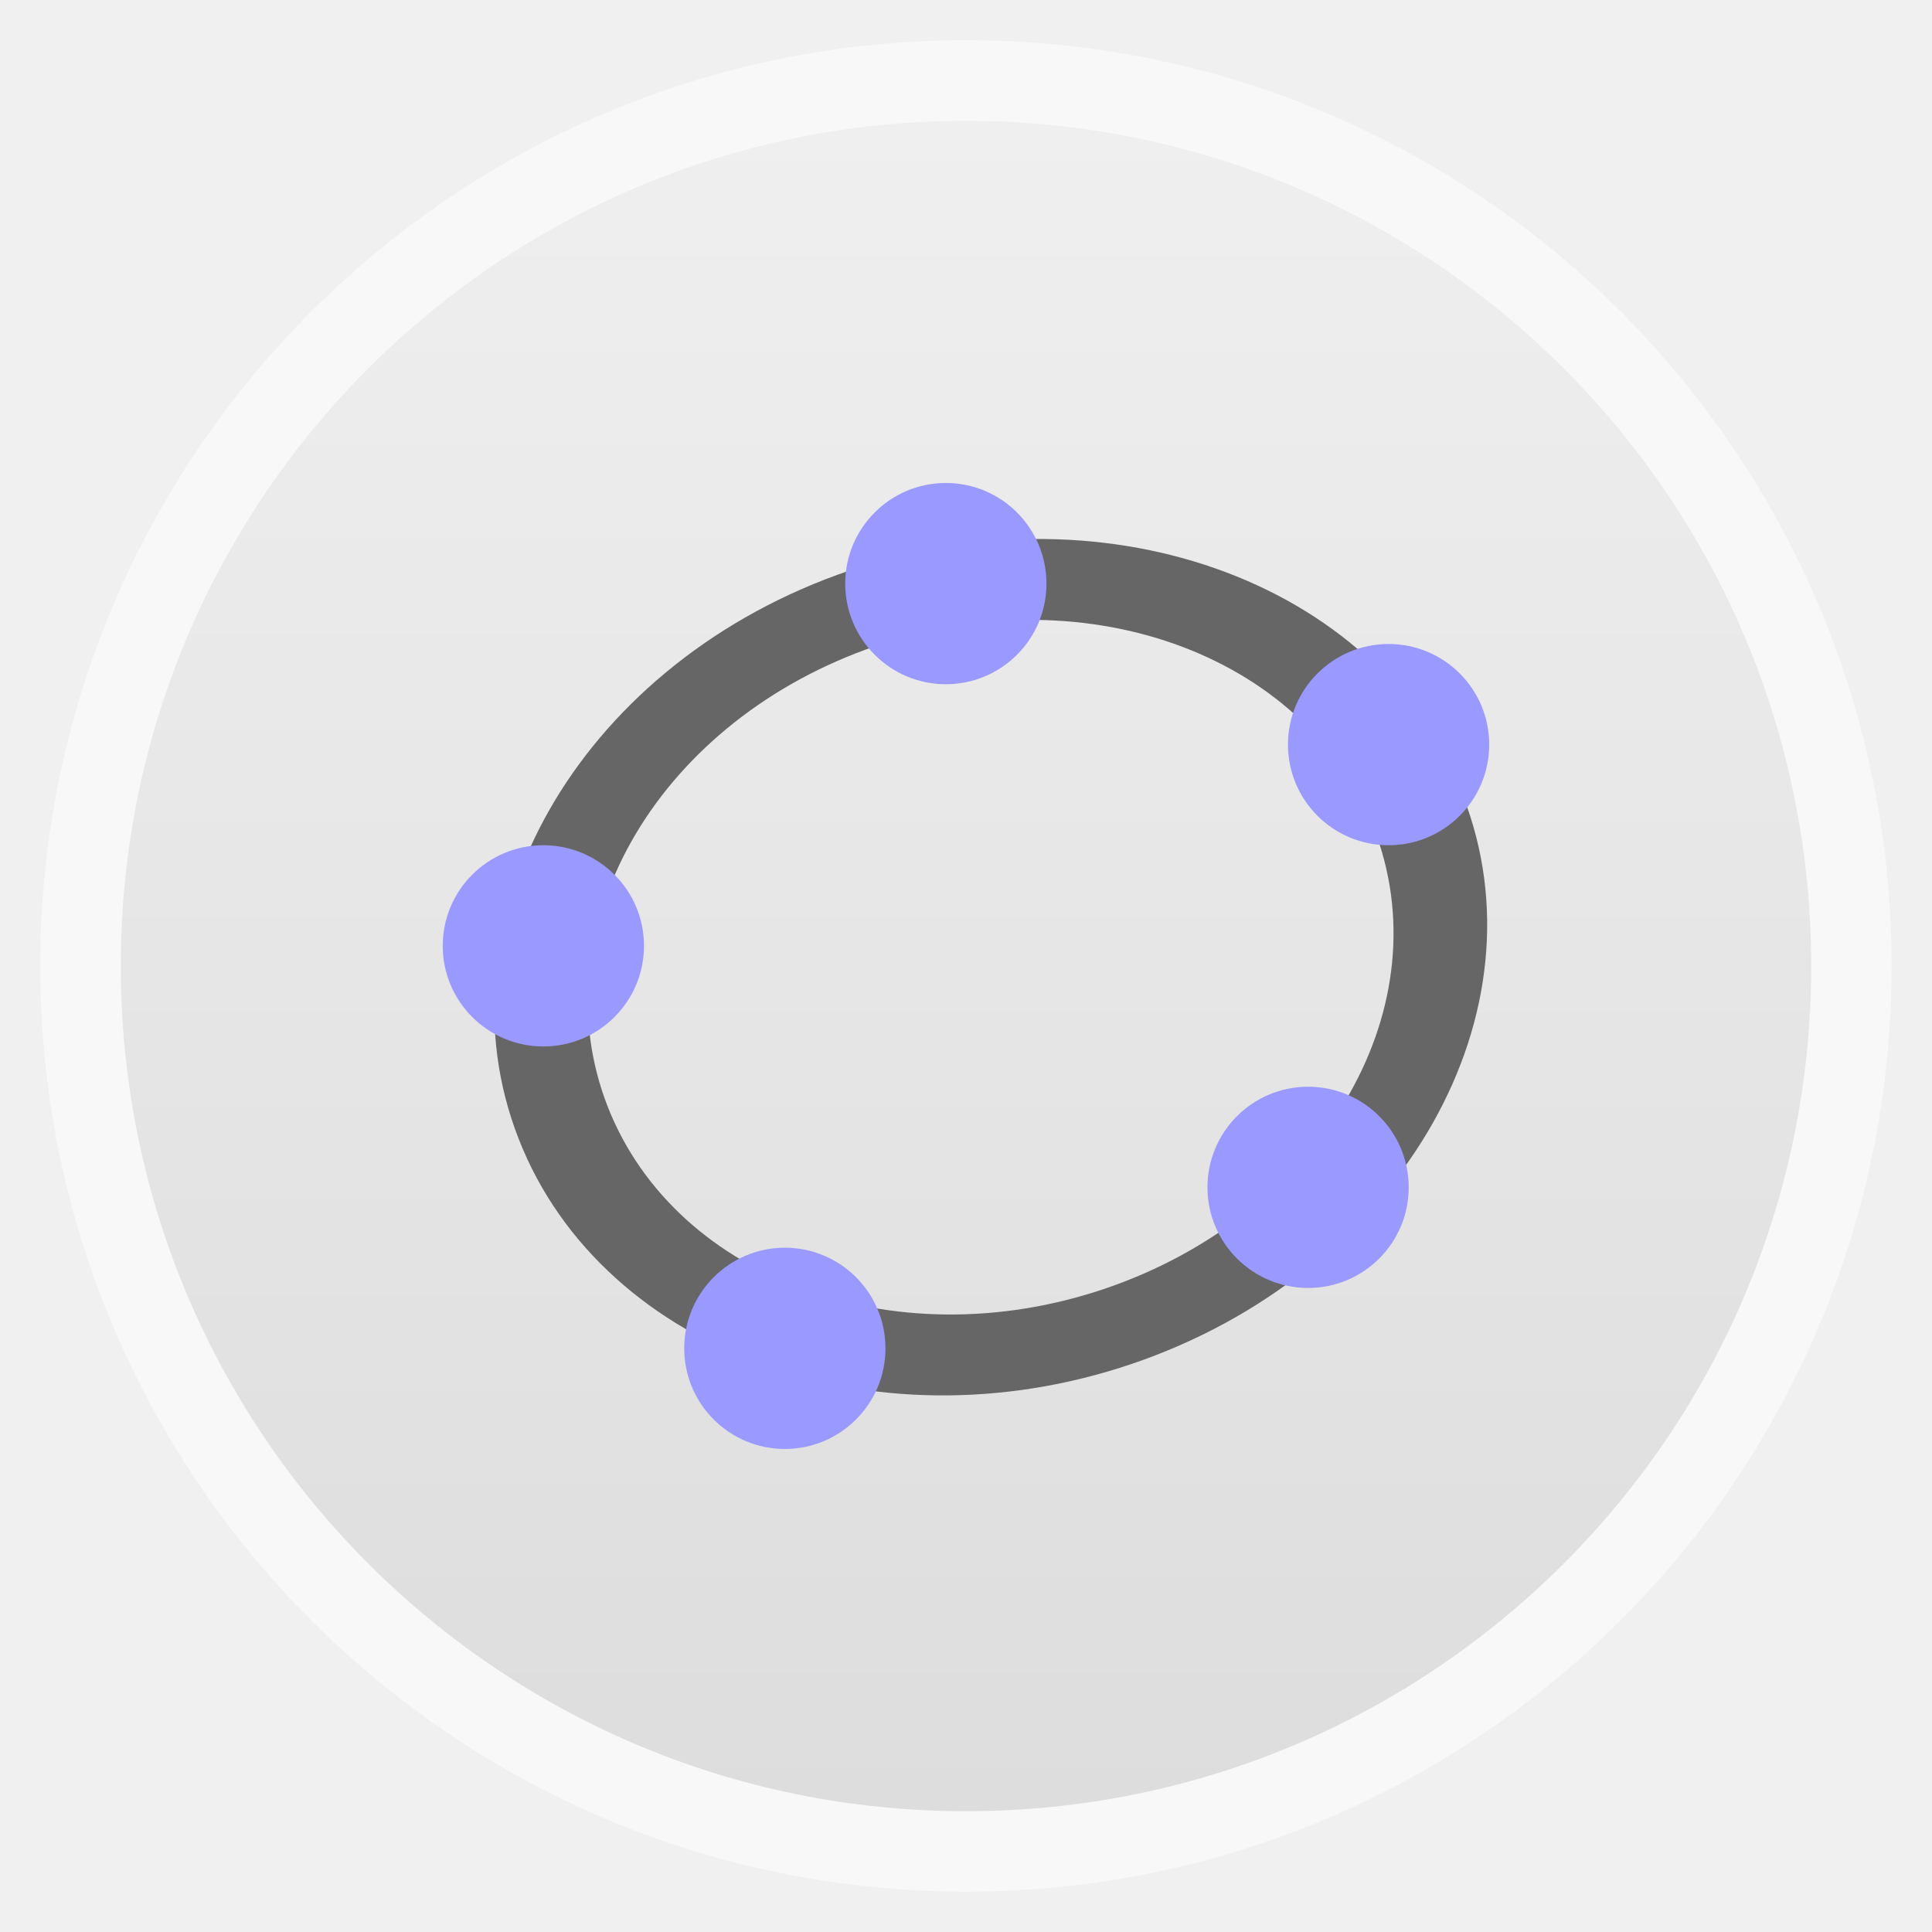
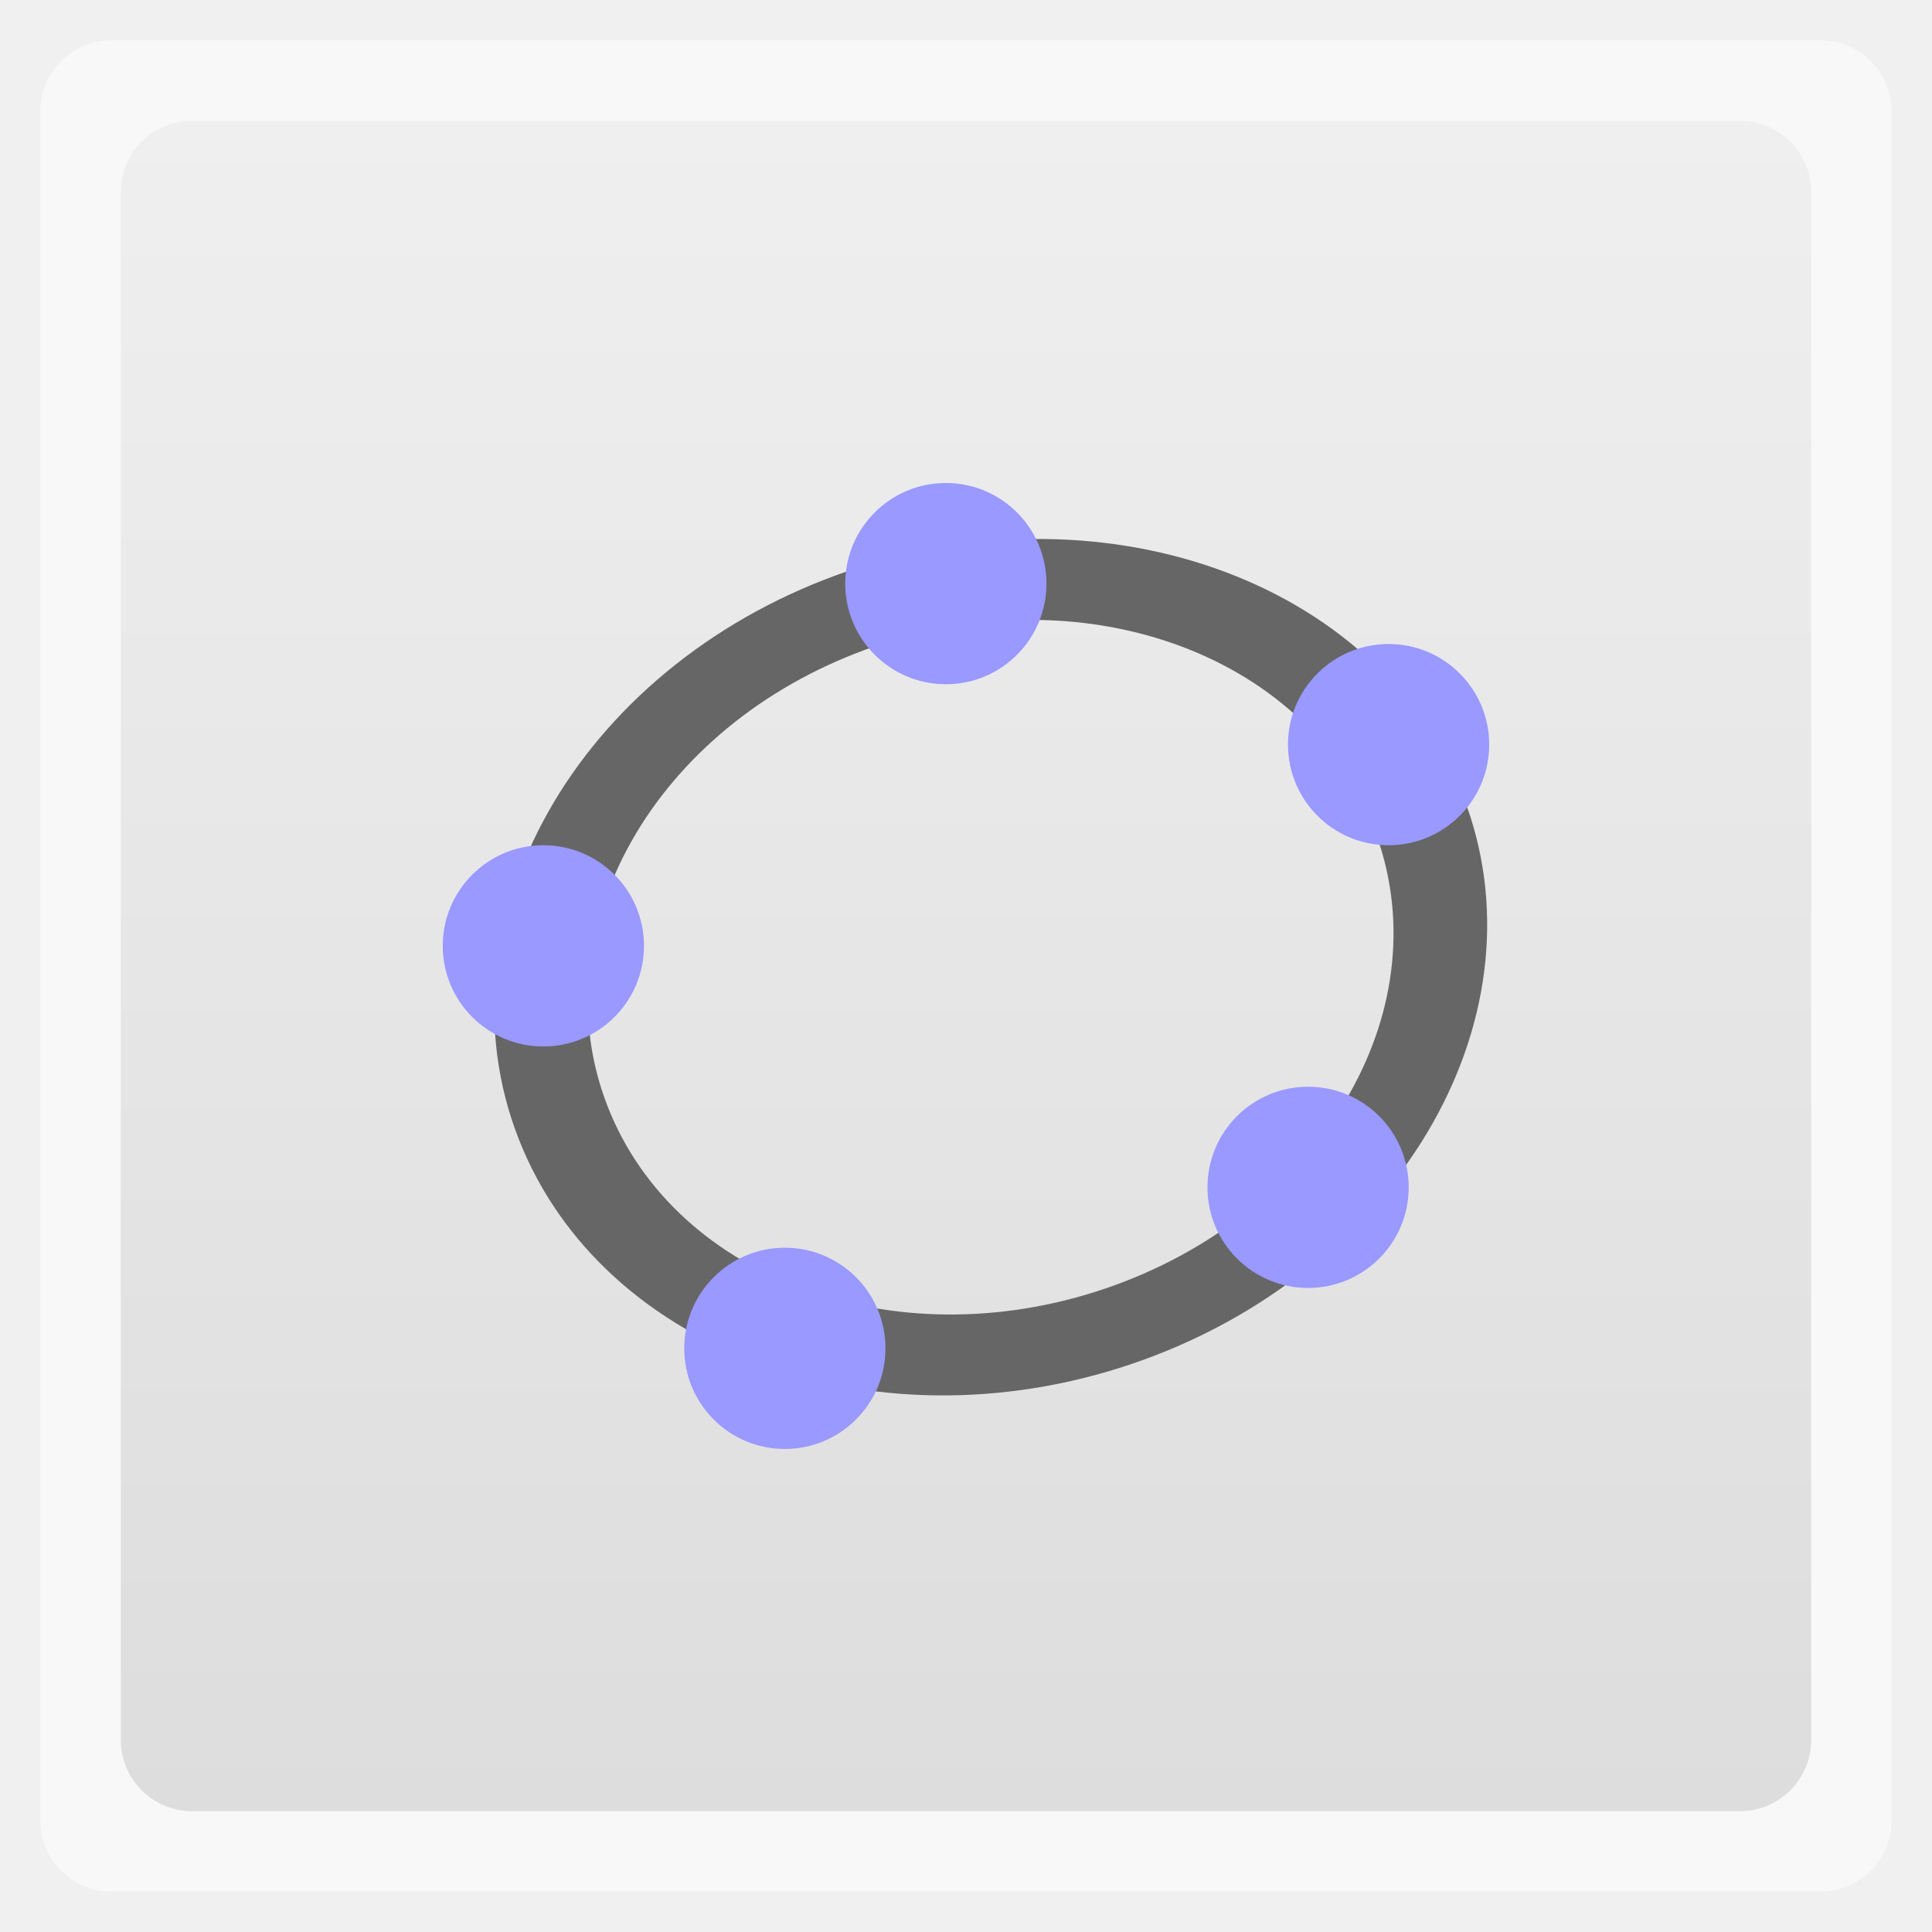
<svg xmlns="http://www.w3.org/2000/svg" xmlns:xlink="http://www.w3.org/1999/xlink" width="48" viewBox="0 0 13.547 13.547" height="48">
  <defs>
    <linearGradient id="0">
      <stop stop-color="#dddddd" />
      <stop offset="1" stop-color="#efefef" />
    </linearGradient>
    <linearGradient xlink:href="#0" id="1" gradientUnits="userSpaceOnUse" gradientTransform="matrix(1.10525,0,0,1.10525,-134.2787,-295.7618)" y1="279.1" x2="0" y2="268.33" />
  </defs>
-   <rect height="12.982" rx="6.491" y="0.282" x="0.282" width="12.982" opacity="0.5" fill="#ffffff" fill-rule="evenodd" />
-   <rect height="11.853" rx="5.926" y="0.847" x="0.847" width="11.853" fill="url(#1)" fill-rule="evenodd" />
+   <rect height="12.982" rx="0.5" y="0.282" x="0.282" width="12.982" opacity="0.5" fill="#ffffff" fill-rule="evenodd" />
+   <rect height="11.853" rx="0.5" y="0.847" x="0.847" width="11.853" fill="url(#1)" fill-rule="evenodd" />
  <path d="M 5.87,4.031 C 4.046,4.695 3.043,6.469 3.637,7.986 4.23,9.503 6.199,10.196 8.023,9.533 9.847,8.869 10.851,7.093 10.257,5.577 9.664,4.06 7.694,3.368 5.87,4.031 z M 6.075,4.553 C 7.562,4.012 9.149,4.571 9.632,5.804 10.114,7.038 9.306,8.469 7.819,9.011 6.331,9.552 4.744,8.992 4.261,7.759 3.779,6.525 4.587,5.095 6.075,4.553 z" color="#000000" fill="#666666" />
  <circle r="27" cy="46" cx="140" transform="matrix(0.02613169,0,0,0.02613169,2.973786,2.890165)" fill="#9999ff" />
  <circle r="27" cy="88" cx="250" transform="matrix(0.02613169,0,0,0.02613169,3.203744,2.921523)" fill="#9999ff" />
  <circle r="27" cy="200" cx="232" transform="matrix(0.02613169,0,0,0.02613169,3.10967,3.099218)" fill="#9999ff" />
  <circle r="27" cy="246" cx="96" transform="matrix(0.02613169,0,0,0.02613169,2.994691,3.02605)" fill="#9999ff" />
  <circle r="27" cy="138" cx="39" transform="matrix(0.02613169,0,0,0.02613169,2.790864,3.026049)" fill="#9999ff" />
</svg>
